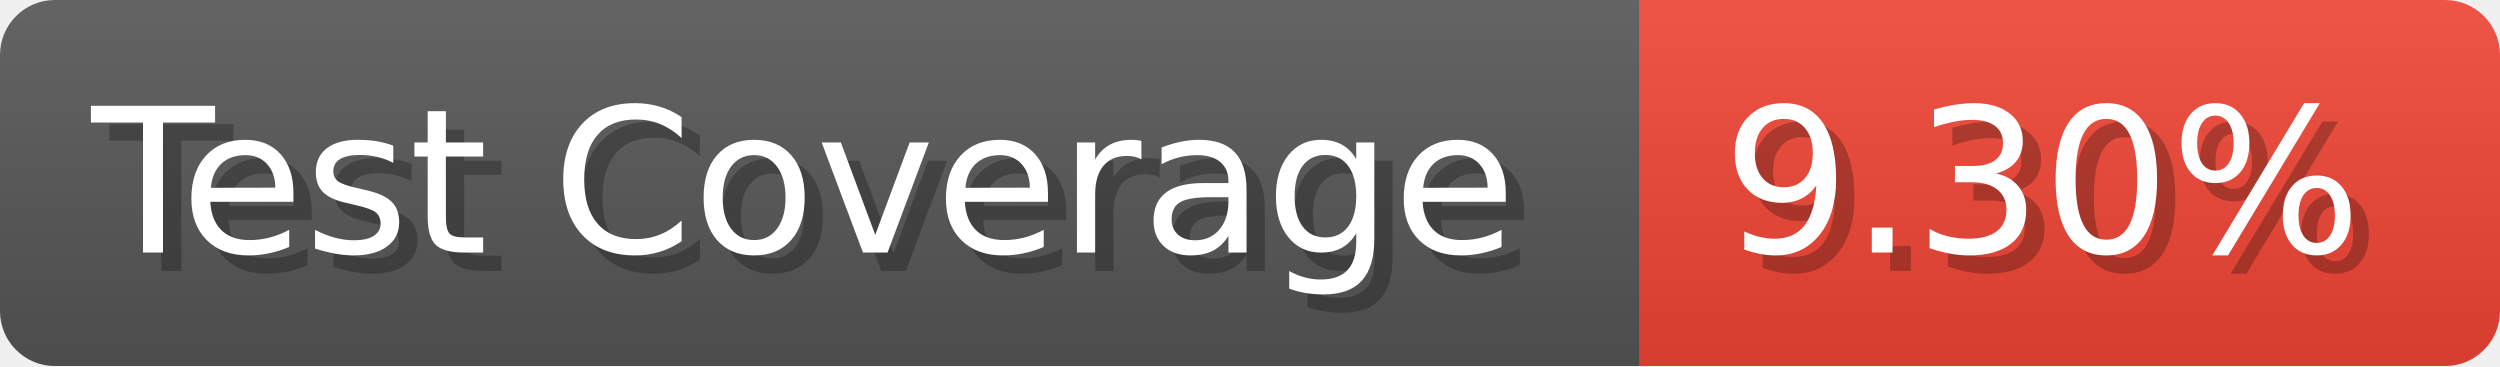
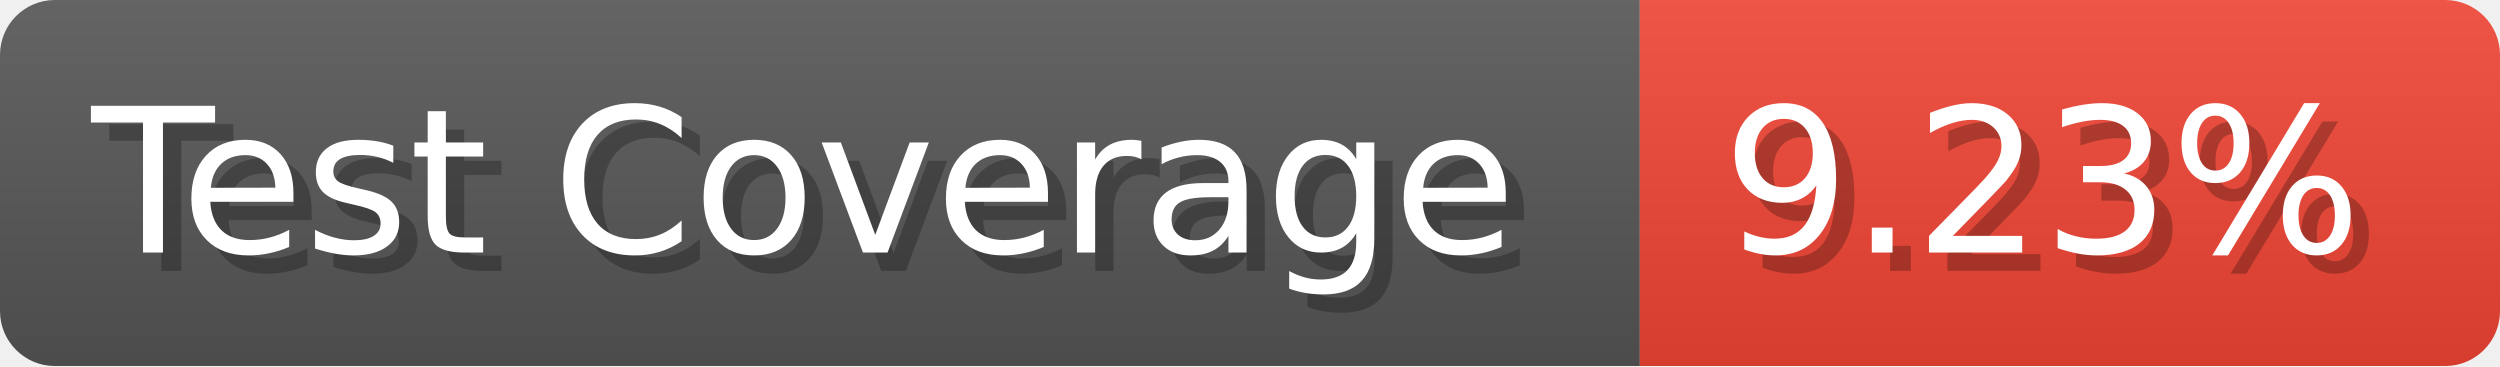
- <svg xmlns="http://www.w3.org/2000/svg" width="136.6" height="20" viewBox="0 0 1366 200" role="img" aria-label="Test Coverage: 9.30%">
+ <svg xmlns="http://www.w3.org/2000/svg" width="136.6" height="20" viewBox="0 0 1366 200" role="img" aria-label="Test Coverage: 9.23%">
  <linearGradient id="a" x2="0" y2="100%">
    <stop offset="0" stop-opacity=".1" stop-color="#EEE" />
    <stop offset="1" stop-opacity=".1" />
  </linearGradient>
  <mask id="m">
    <rect width="1366" height="200" rx="30" fill="#FFF" />
  </mask>
  <g mask="url(#m)">
    <rect width="896" height="200" fill="#555" />
    <rect width="470" height="200" fill="#E43" x="896" />
    <rect width="1366" height="200" fill="url(#a)" />
  </g>
  <g aria-hidden="true" fill="#fff" text-anchor="start" font-family="Verdana,DejaVu Sans,sans-serif" font-size="110">
    <text x="60" y="148" textLength="796" fill="#000" opacity="0.25">Test Coverage</text>
    <text x="50" y="138" textLength="796">Test Coverage</text>
-     <text x="951" y="148" textLength="370" fill="#000" opacity="0.25">9.30%</text>
-     <text x="941" y="138" textLength="370">9.30%</text>
+     <text x="951" y="148" textLength="370" fill="#000" opacity="0.25">9.23%</text>
+     <text x="941" y="138" textLength="370">9.23%</text>
  </g>
</svg>
